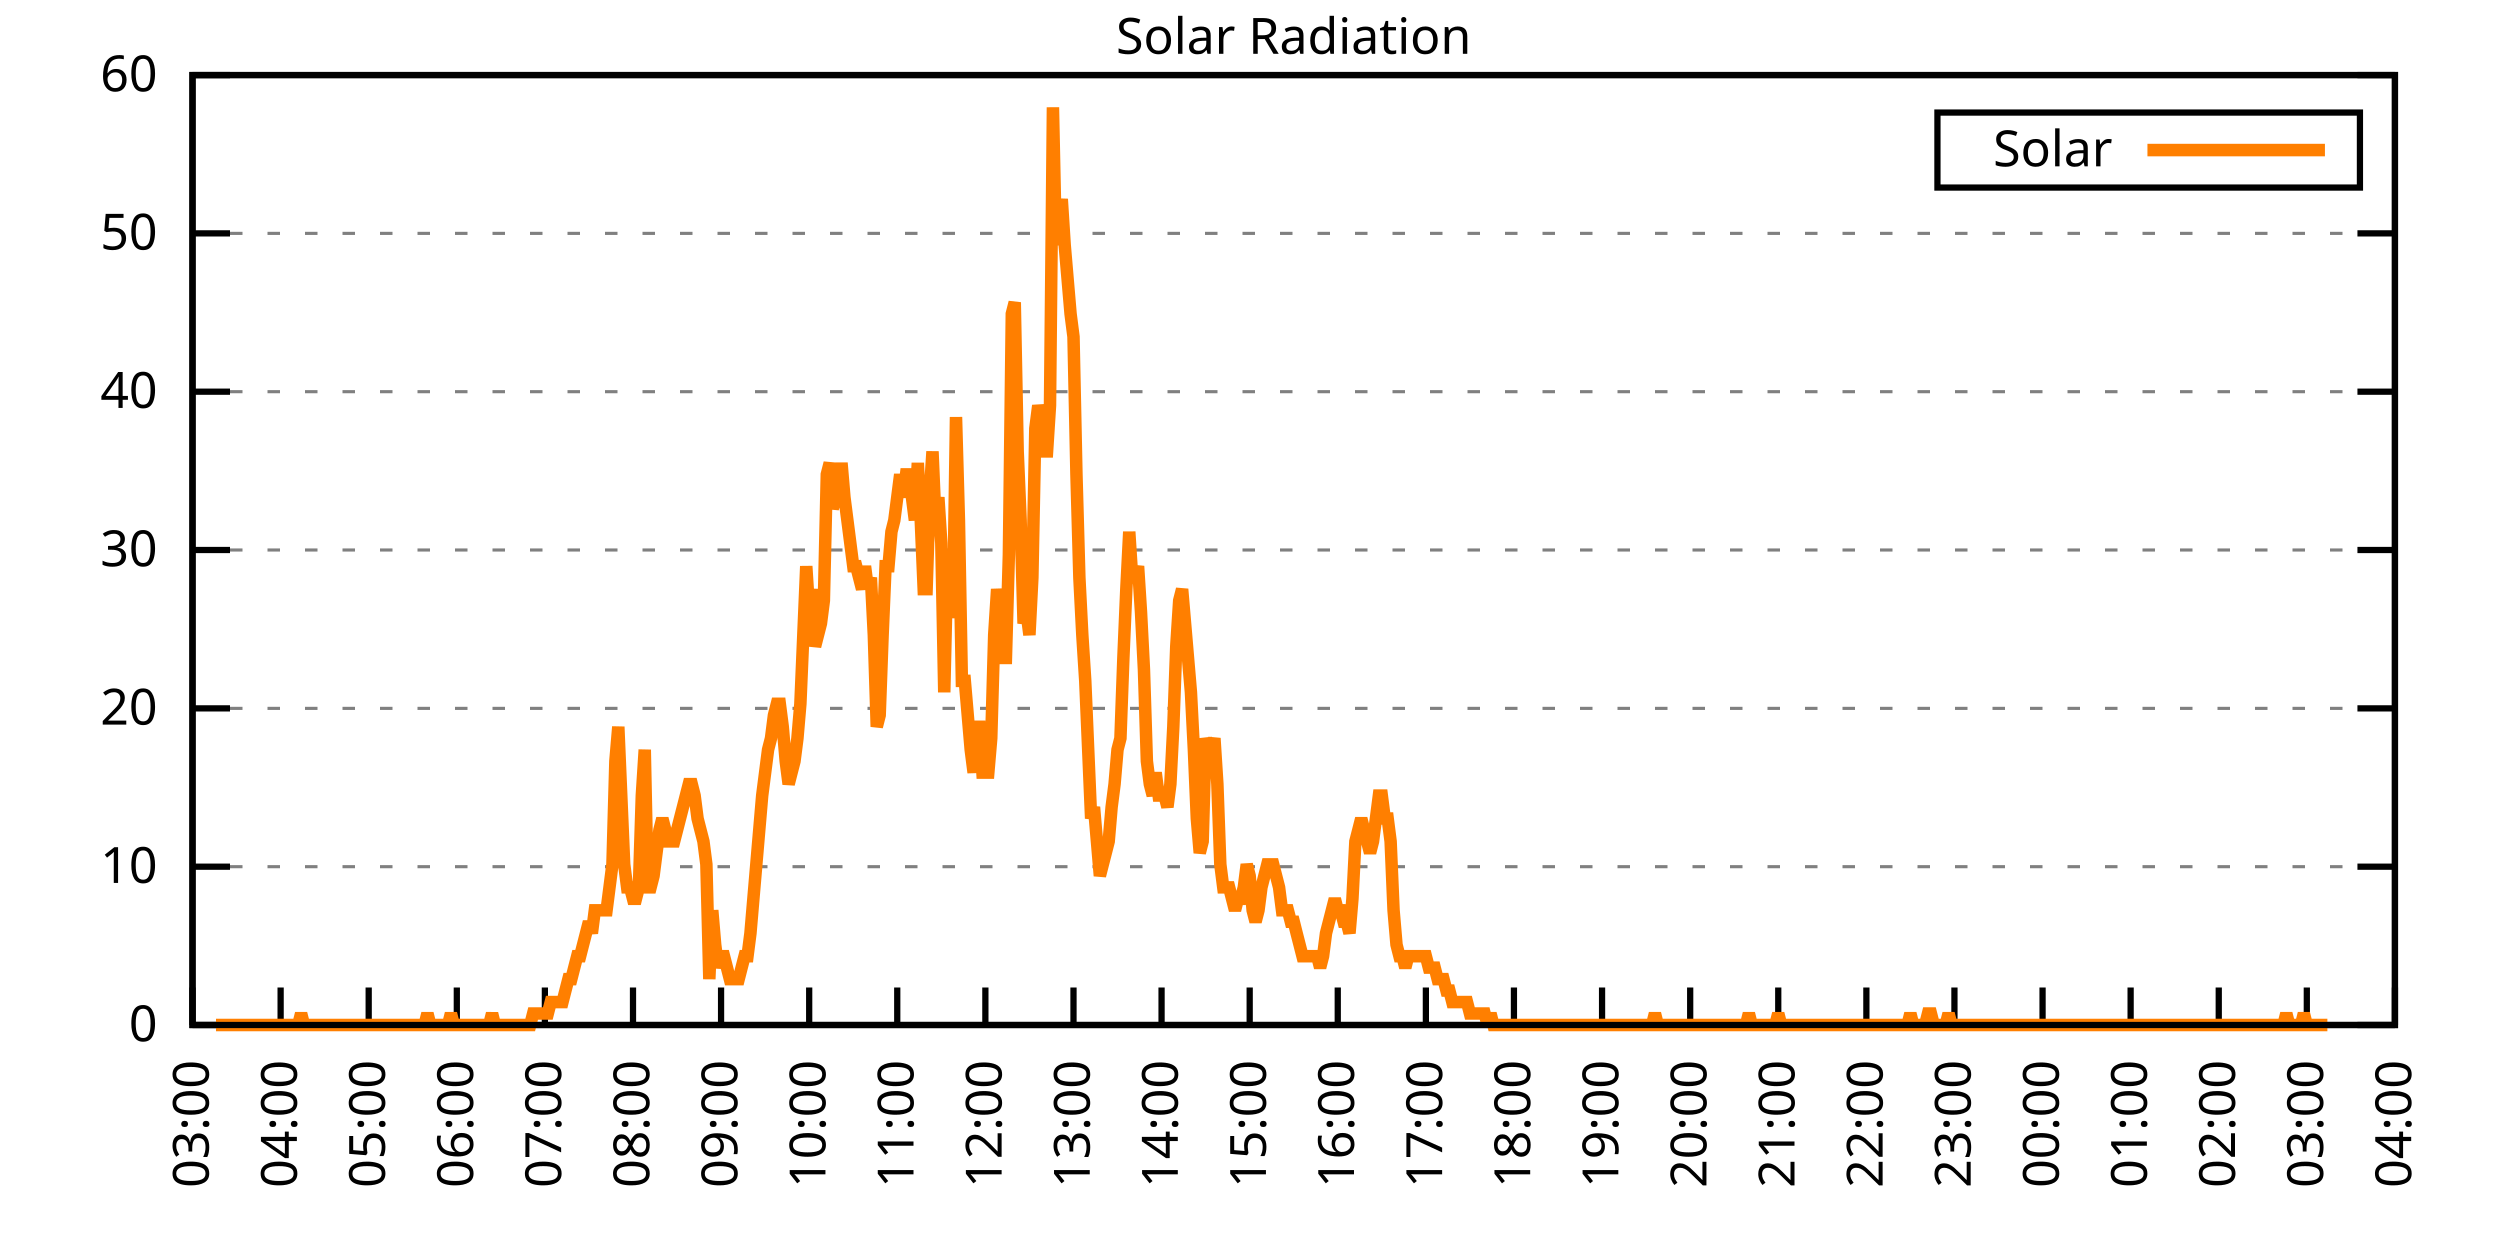
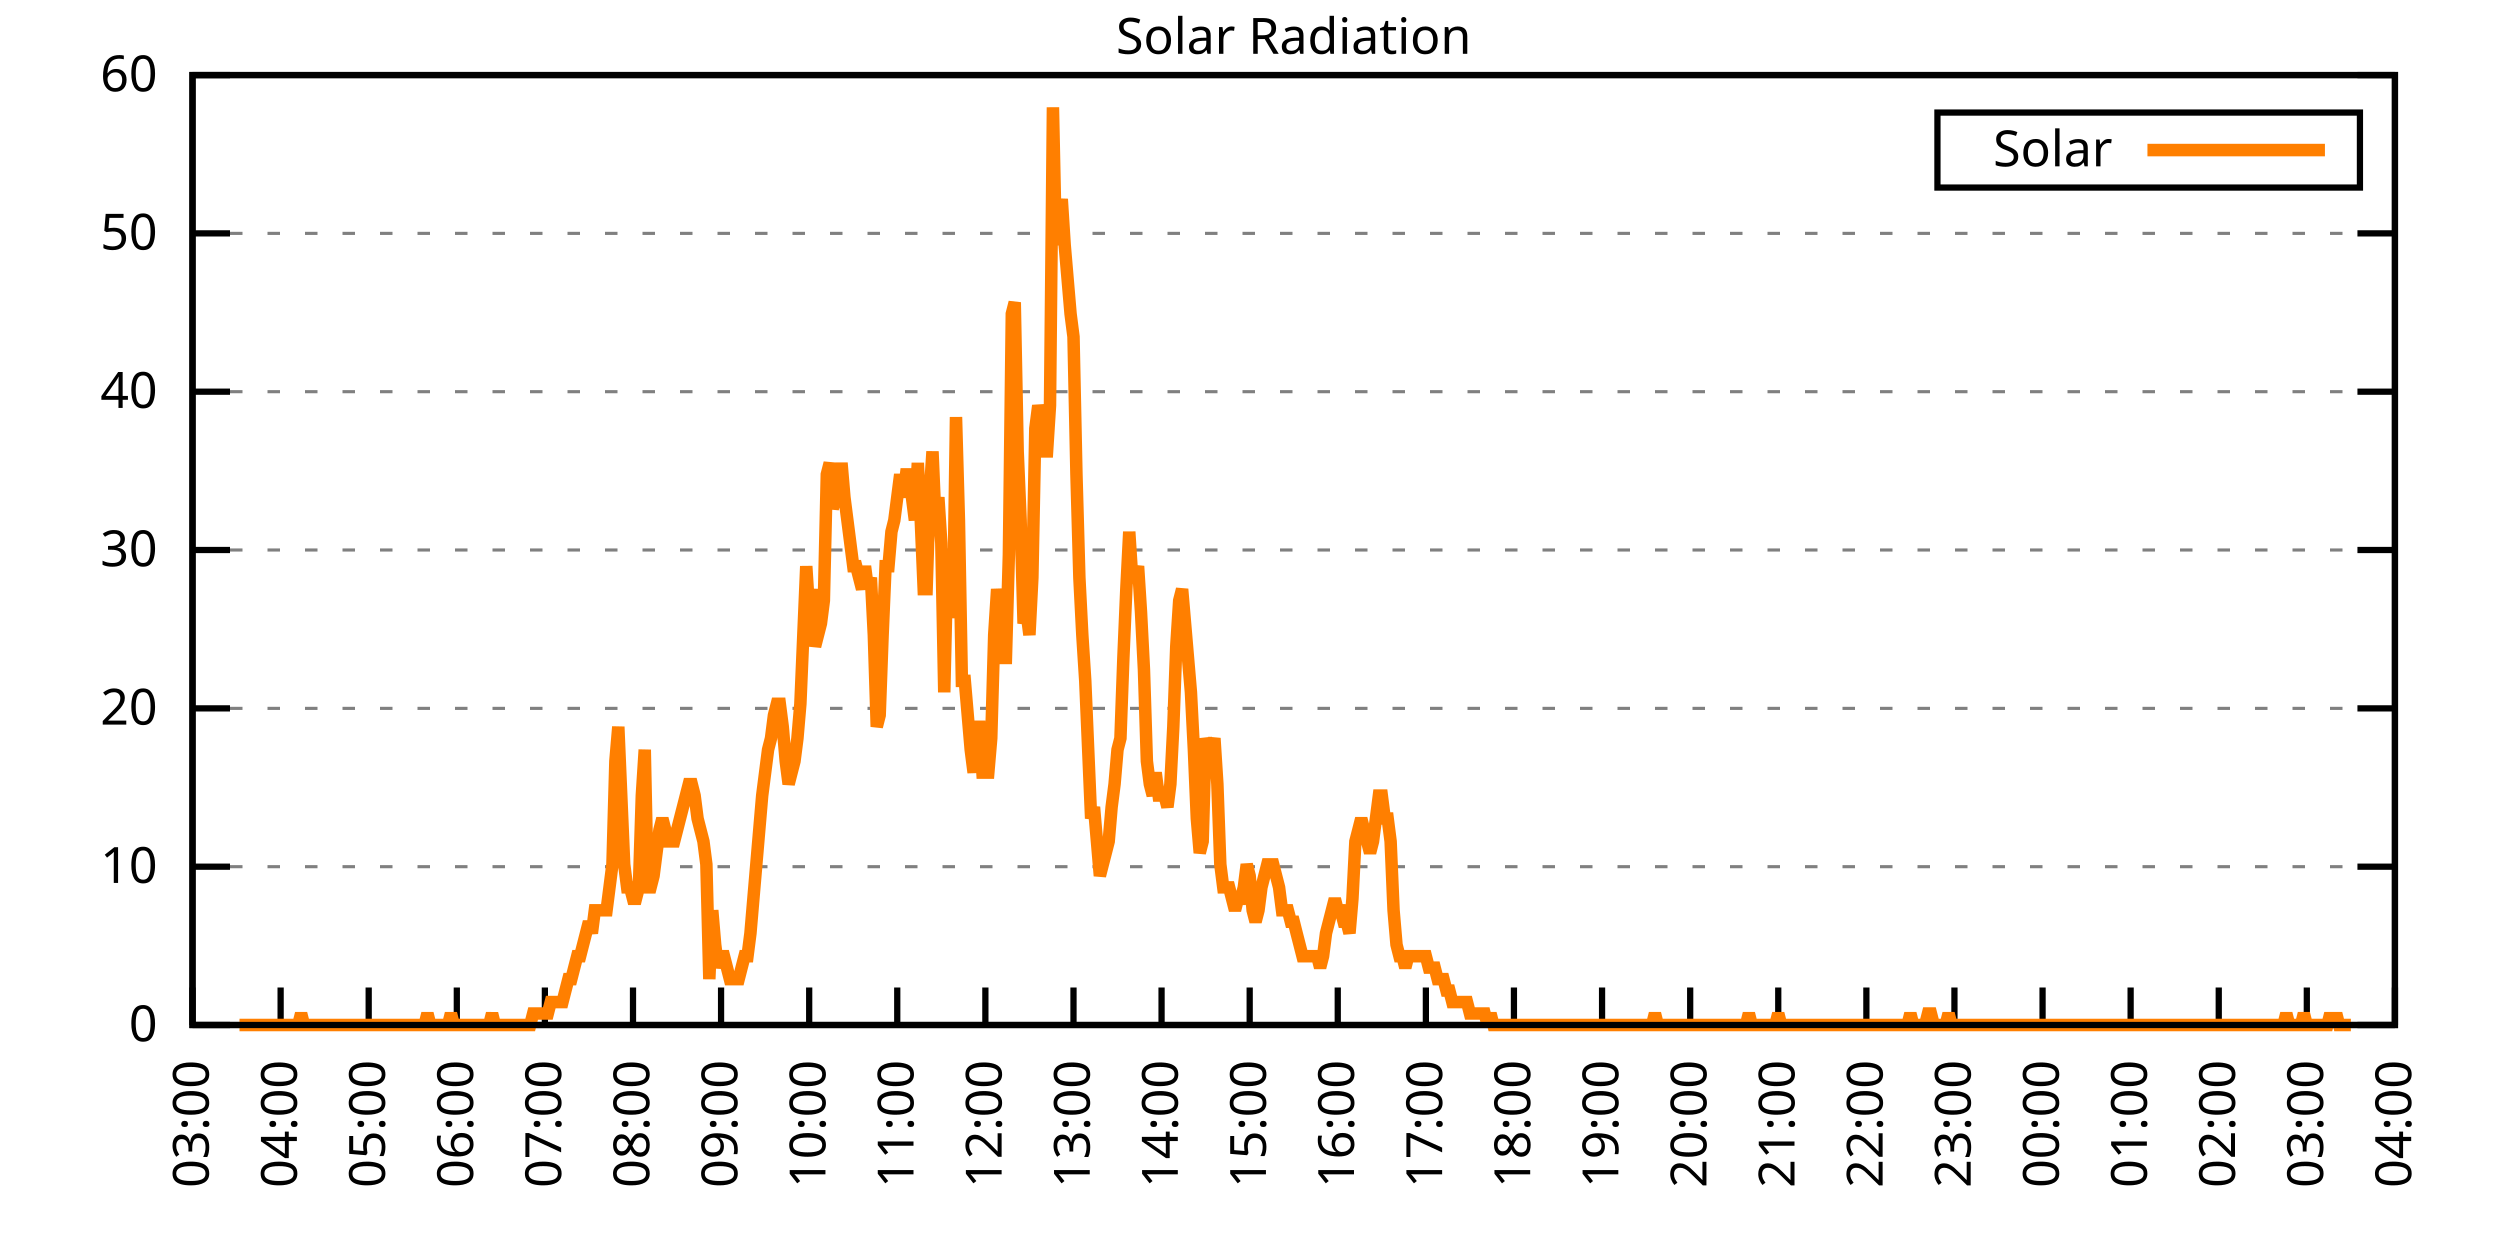
<svg xmlns="http://www.w3.org/2000/svg" xmlns:xlink="http://www.w3.org/1999/xlink" width="400" height="200" viewBox="0 0 400 200">
  <g id="gnuplot_canvas">
    <rect x="0" y="0" width="400" height="200" fill="none" />
    <defs>
      <circle id="gpDot" r="0.5" stroke-width="0.5" stroke="currentColor" />
      <path id="gpPt0" stroke-width="0.333" stroke="currentColor" d="M-1,0 h2 M0,-1 v2" />
      <path id="gpPt1" stroke-width="0.333" stroke="currentColor" d="M-1,-1 L1,1 M1,-1 L-1,1" />
      <path id="gpPt2" stroke-width="0.333" stroke="currentColor" d="M-1,0 L1,0 M0,-1 L0,1 M-1,-1 L1,1 M-1,1 L1,-1" />
      <rect id="gpPt3" stroke-width="0.333" stroke="currentColor" x="-1" y="-1" width="2" height="2" />
      <rect id="gpPt4" stroke-width="0.333" stroke="currentColor" fill="currentColor" x="-1" y="-1" width="2" height="2" />
      <circle id="gpPt5" stroke-width="0.333" stroke="currentColor" cx="0" cy="0" r="1" />
      <use xlink:href="#gpPt5" id="gpPt6" fill="currentColor" stroke="none" />
      <path id="gpPt7" stroke-width="0.333" stroke="currentColor" d="M0,-1.33 L-1.33,0.67 L1.33,0.67 z" />
      <use xlink:href="#gpPt7" id="gpPt8" fill="currentColor" stroke="none" />
      <use xlink:href="#gpPt7" id="gpPt9" stroke="currentColor" transform="rotate(180)" />
      <use xlink:href="#gpPt9" id="gpPt10" fill="currentColor" stroke="none" />
      <use xlink:href="#gpPt3" id="gpPt11" stroke="currentColor" transform="rotate(45)" />
      <use xlink:href="#gpPt11" id="gpPt12" fill="currentColor" stroke="none" />
      <path id="gpPt13" stroke-width="0.333" stroke="currentColor" d="M0,1.330 L1.265,0.411 L0.782,-1.067 L-0.782,-1.076 L-1.265,0.411 z" />
      <use xlink:href="#gpPt13" id="gpPt14" fill="currentColor" stroke="none" />
      <filter id="textbox" filterUnits="objectBoundingBox" x="0" y="0" height="1" width="1">
        <feFlood flood-color="white" flood-opacity="1" result="bgnd" />
        <feComposite in="SourceGraphic" in2="bgnd" operator="atop" />
      </filter>
      <filter id="greybox" filterUnits="objectBoundingBox" x="0" y="0" height="1" width="1">
        <feFlood flood-color="lightgrey" flood-opacity="1" result="grey" />
        <feComposite in="SourceGraphic" in2="grey" operator="atop" />
      </filter>
    </defs>
    <g fill="none" color="white" stroke="currentColor" stroke-width="1.00" stroke-linecap="butt" stroke-linejoin="miter">
</g>
    <g fill="none" color="black" stroke="currentColor" stroke-width="1.00" stroke-linecap="butt" stroke-linejoin="miter">
      <g stroke="none" shape-rendering="crispEdges">
        <polygon fill="rgb(255, 255, 255)" points="30.80,164.00 383.18,164.00 383.18,12.02 30.80,12.02 " />
      </g>
    </g>
    <g fill="none" color="black" stroke="currentColor" stroke-width="1.00" stroke-linecap="butt" stroke-linejoin="miter">
</g>
    <g fill="none" color="black" stroke="black" stroke-width="0.50" stroke-linecap="butt" stroke-linejoin="miter">
</g>
    <g fill="none" color="gray" stroke="currentColor" stroke-width="0.50" stroke-linecap="butt" stroke-linejoin="miter">
      <path stroke="gray" stroke-dasharray="2,4" class="gridline" d="M30.80,164.00 L383.19,164.00  " />
    </g>
    <g fill="none" color="gray" stroke="gray" stroke-width="1.00" stroke-linecap="butt" stroke-linejoin="miter">
</g>
    <g fill="none" color="black" stroke="currentColor" stroke-width="1.00" stroke-linecap="butt" stroke-linejoin="miter">
      <path stroke="black" d="M30.80,164.00 L36.80,164.00 M383.19,164.00 L377.19,164.00  " />
      <g transform="translate(25.20,166.60)" stroke="none" fill="black" font-family="Sans" font-size="8.00" text-anchor="end">
        <text>
          <tspan font-family="Sans"> 0</tspan>
        </text>
      </g>
    </g>
    <g fill="none" color="black" stroke="currentColor" stroke-width="1.00" stroke-linecap="butt" stroke-linejoin="miter">
</g>
    <g fill="none" color="black" stroke="black" stroke-width="0.50" stroke-linecap="butt" stroke-linejoin="miter">
</g>
    <g fill="none" color="gray" stroke="currentColor" stroke-width="0.50" stroke-linecap="butt" stroke-linejoin="miter">
      <path stroke="gray" stroke-dasharray="2,4" class="gridline" d="M30.80,138.67 L383.19,138.67  " />
    </g>
    <g fill="none" color="gray" stroke="gray" stroke-width="1.00" stroke-linecap="butt" stroke-linejoin="miter">
</g>
    <g fill="none" color="black" stroke="currentColor" stroke-width="1.00" stroke-linecap="butt" stroke-linejoin="miter">
      <path stroke="black" d="M30.80,138.67 L36.80,138.67 M383.19,138.67 L377.19,138.67  " />
      <g transform="translate(25.20,141.27)" stroke="none" fill="black" font-family="Sans" font-size="8.00" text-anchor="end">
        <text>
          <tspan font-family="Sans"> 10</tspan>
        </text>
      </g>
    </g>
    <g fill="none" color="black" stroke="currentColor" stroke-width="1.00" stroke-linecap="butt" stroke-linejoin="miter">
</g>
    <g fill="none" color="black" stroke="black" stroke-width="0.50" stroke-linecap="butt" stroke-linejoin="miter">
</g>
    <g fill="none" color="gray" stroke="currentColor" stroke-width="0.50" stroke-linecap="butt" stroke-linejoin="miter">
      <path stroke="gray" stroke-dasharray="2,4" class="gridline" d="M30.80,113.34 L383.19,113.34  " />
    </g>
    <g fill="none" color="gray" stroke="gray" stroke-width="1.00" stroke-linecap="butt" stroke-linejoin="miter">
</g>
    <g fill="none" color="black" stroke="currentColor" stroke-width="1.00" stroke-linecap="butt" stroke-linejoin="miter">
      <path stroke="black" d="M30.80,113.34 L36.80,113.34 M383.19,113.34 L377.19,113.34  " />
      <g transform="translate(25.20,115.94)" stroke="none" fill="black" font-family="Sans" font-size="8.00" text-anchor="end">
        <text>
          <tspan font-family="Sans"> 20</tspan>
        </text>
      </g>
    </g>
    <g fill="none" color="black" stroke="currentColor" stroke-width="1.00" stroke-linecap="butt" stroke-linejoin="miter">
</g>
    <g fill="none" color="black" stroke="black" stroke-width="0.50" stroke-linecap="butt" stroke-linejoin="miter">
</g>
    <g fill="none" color="gray" stroke="currentColor" stroke-width="0.50" stroke-linecap="butt" stroke-linejoin="miter">
      <path stroke="gray" stroke-dasharray="2,4" class="gridline" d="M30.80,88.00 L383.19,88.00  " />
    </g>
    <g fill="none" color="gray" stroke="gray" stroke-width="1.00" stroke-linecap="butt" stroke-linejoin="miter">
</g>
    <g fill="none" color="black" stroke="currentColor" stroke-width="1.00" stroke-linecap="butt" stroke-linejoin="miter">
      <path stroke="black" d="M30.80,88.00 L36.80,88.00 M383.19,88.00 L377.19,88.00  " />
      <g transform="translate(25.20,90.60)" stroke="none" fill="black" font-family="Sans" font-size="8.00" text-anchor="end">
        <text>
          <tspan font-family="Sans"> 30</tspan>
        </text>
      </g>
    </g>
    <g fill="none" color="black" stroke="currentColor" stroke-width="1.00" stroke-linecap="butt" stroke-linejoin="miter">
</g>
    <g fill="none" color="black" stroke="black" stroke-width="0.50" stroke-linecap="butt" stroke-linejoin="miter">
</g>
    <g fill="none" color="gray" stroke="currentColor" stroke-width="0.50" stroke-linecap="butt" stroke-linejoin="miter">
      <path stroke="gray" stroke-dasharray="2,4" class="gridline" d="M30.80,62.67 L383.19,62.67  " />
    </g>
    <g fill="none" color="gray" stroke="gray" stroke-width="1.00" stroke-linecap="butt" stroke-linejoin="miter">
</g>
    <g fill="none" color="black" stroke="currentColor" stroke-width="1.00" stroke-linecap="butt" stroke-linejoin="miter">
      <path stroke="black" d="M30.80,62.67 L36.80,62.67 M383.19,62.67 L377.19,62.67  " />
      <g transform="translate(25.20,65.27)" stroke="none" fill="black" font-family="Sans" font-size="8.00" text-anchor="end">
        <text>
          <tspan font-family="Sans"> 40</tspan>
        </text>
      </g>
    </g>
    <g fill="none" color="black" stroke="currentColor" stroke-width="1.00" stroke-linecap="butt" stroke-linejoin="miter">
</g>
    <g fill="none" color="black" stroke="black" stroke-width="0.50" stroke-linecap="butt" stroke-linejoin="miter">
</g>
    <g fill="none" color="gray" stroke="currentColor" stroke-width="0.50" stroke-linecap="butt" stroke-linejoin="miter">
      <path stroke="gray" stroke-dasharray="2,4" class="gridline" d="M30.80,37.34 L383.19,37.34  " />
    </g>
    <g fill="none" color="gray" stroke="gray" stroke-width="1.00" stroke-linecap="butt" stroke-linejoin="miter">
</g>
    <g fill="none" color="black" stroke="currentColor" stroke-width="1.00" stroke-linecap="butt" stroke-linejoin="miter">
      <path stroke="black" d="M30.80,37.34 L36.80,37.34 M383.19,37.34 L377.19,37.34  " />
      <g transform="translate(25.20,39.94)" stroke="none" fill="black" font-family="Sans" font-size="8.00" text-anchor="end">
        <text>
          <tspan font-family="Sans"> 50</tspan>
        </text>
      </g>
    </g>
    <g fill="none" color="black" stroke="currentColor" stroke-width="1.00" stroke-linecap="butt" stroke-linejoin="miter">
</g>
    <g fill="none" color="black" stroke="black" stroke-width="0.50" stroke-linecap="butt" stroke-linejoin="miter">
</g>
    <g fill="none" color="gray" stroke="currentColor" stroke-width="0.50" stroke-linecap="butt" stroke-linejoin="miter">
      <path stroke="gray" stroke-dasharray="2,4" class="gridline" d="M30.80,12.01 L383.19,12.01  " />
    </g>
    <g fill="none" color="gray" stroke="gray" stroke-width="1.00" stroke-linecap="butt" stroke-linejoin="miter">
</g>
    <g fill="none" color="black" stroke="currentColor" stroke-width="1.00" stroke-linecap="butt" stroke-linejoin="miter">
      <path stroke="black" d="M30.80,12.01 L36.80,12.01 M383.19,12.01 L377.19,12.01  " />
      <g transform="translate(25.20,14.61)" stroke="none" fill="black" font-family="Sans" font-size="8.00" text-anchor="end">
        <text>
          <tspan font-family="Sans"> 60</tspan>
        </text>
      </g>
    </g>
    <g fill="none" color="black" stroke="currentColor" stroke-width="1.00" stroke-linecap="butt" stroke-linejoin="miter">
      <path stroke="black" d="M30.80,164.00 L30.80,158.00  " />
      <g transform="translate(33.40,169.60) rotate(270.00)" stroke="none" fill="black" font-family="Sans" font-size="8.00" text-anchor="end">
        <text>
          <tspan font-family="Sans">03:00</tspan>
        </text>
      </g>
    </g>
    <g fill="none" color="black" stroke="currentColor" stroke-width="1.00" stroke-linecap="butt" stroke-linejoin="miter">
      <path stroke="black" d="M44.90,164.00 L44.90,158.00  " />
      <g transform="translate(47.50,169.60) rotate(270.00)" stroke="none" fill="black" font-family="Sans" font-size="8.00" text-anchor="end">
        <text>
          <tspan font-family="Sans">04:00</tspan>
        </text>
      </g>
    </g>
    <g fill="none" color="black" stroke="currentColor" stroke-width="1.00" stroke-linecap="butt" stroke-linejoin="miter">
      <path stroke="black" d="M58.99,164.00 L58.99,158.00  " />
      <g transform="translate(61.59,169.60) rotate(270.00)" stroke="none" fill="black" font-family="Sans" font-size="8.00" text-anchor="end">
        <text>
          <tspan font-family="Sans">05:00</tspan>
        </text>
      </g>
    </g>
    <g fill="none" color="black" stroke="currentColor" stroke-width="1.00" stroke-linecap="butt" stroke-linejoin="miter">
      <path stroke="black" d="M73.09,164.00 L73.09,158.00  " />
      <g transform="translate(75.69,169.60) rotate(270.00)" stroke="none" fill="black" font-family="Sans" font-size="8.00" text-anchor="end">
        <text>
          <tspan font-family="Sans">06:00</tspan>
        </text>
      </g>
    </g>
    <g fill="none" color="black" stroke="currentColor" stroke-width="1.00" stroke-linecap="butt" stroke-linejoin="miter">
      <path stroke="black" d="M87.18,164.00 L87.18,158.00  " />
      <g transform="translate(89.78,169.60) rotate(270.00)" stroke="none" fill="black" font-family="Sans" font-size="8.00" text-anchor="end">
        <text>
          <tspan font-family="Sans">07:00</tspan>
        </text>
      </g>
    </g>
    <g fill="none" color="black" stroke="currentColor" stroke-width="1.00" stroke-linecap="butt" stroke-linejoin="miter">
      <path stroke="black" d="M101.28,164.00 L101.28,158.00  " />
      <g transform="translate(103.88,169.60) rotate(270.00)" stroke="none" fill="black" font-family="Sans" font-size="8.00" text-anchor="end">
        <text>
          <tspan font-family="Sans">08:00</tspan>
        </text>
      </g>
    </g>
    <g fill="none" color="black" stroke="currentColor" stroke-width="1.00" stroke-linecap="butt" stroke-linejoin="miter">
      <path stroke="black" d="M115.37,164.00 L115.37,158.00  " />
      <g transform="translate(117.97,169.60) rotate(270.00)" stroke="none" fill="black" font-family="Sans" font-size="8.00" text-anchor="end">
        <text>
          <tspan font-family="Sans">09:00</tspan>
        </text>
      </g>
    </g>
    <g fill="none" color="black" stroke="currentColor" stroke-width="1.00" stroke-linecap="butt" stroke-linejoin="miter">
      <path stroke="black" d="M129.47,164.00 L129.47,158.00  " />
      <g transform="translate(132.07,169.60) rotate(270.00)" stroke="none" fill="black" font-family="Sans" font-size="8.00" text-anchor="end">
        <text>
          <tspan font-family="Sans">10:00</tspan>
        </text>
      </g>
    </g>
    <g fill="none" color="black" stroke="currentColor" stroke-width="1.00" stroke-linecap="butt" stroke-linejoin="miter">
      <path stroke="black" d="M143.56,164.00 L143.56,158.00  " />
      <g transform="translate(146.16,169.60) rotate(270.00)" stroke="none" fill="black" font-family="Sans" font-size="8.00" text-anchor="end">
        <text>
          <tspan font-family="Sans">11:00</tspan>
        </text>
      </g>
    </g>
    <g fill="none" color="black" stroke="currentColor" stroke-width="1.00" stroke-linecap="butt" stroke-linejoin="miter">
      <path stroke="black" d="M157.66,164.00 L157.66,158.00  " />
      <g transform="translate(160.26,169.60) rotate(270.00)" stroke="none" fill="black" font-family="Sans" font-size="8.00" text-anchor="end">
        <text>
          <tspan font-family="Sans">12:00</tspan>
        </text>
      </g>
    </g>
    <g fill="none" color="black" stroke="currentColor" stroke-width="1.00" stroke-linecap="butt" stroke-linejoin="miter">
      <path stroke="black" d="M171.76,164.00 L171.76,158.00  " />
      <g transform="translate(174.36,169.60) rotate(270.00)" stroke="none" fill="black" font-family="Sans" font-size="8.00" text-anchor="end">
        <text>
          <tspan font-family="Sans">13:00</tspan>
        </text>
      </g>
    </g>
    <g fill="none" color="black" stroke="currentColor" stroke-width="1.00" stroke-linecap="butt" stroke-linejoin="miter">
      <path stroke="black" d="M185.85,164.00 L185.85,158.00  " />
      <g transform="translate(188.45,169.60) rotate(270.00)" stroke="none" fill="black" font-family="Sans" font-size="8.00" text-anchor="end">
        <text>
          <tspan font-family="Sans">14:00</tspan>
        </text>
      </g>
    </g>
    <g fill="none" color="black" stroke="currentColor" stroke-width="1.00" stroke-linecap="butt" stroke-linejoin="miter">
      <path stroke="black" d="M199.95,164.00 L199.95,158.00  " />
      <g transform="translate(202.55,169.60) rotate(270.00)" stroke="none" fill="black" font-family="Sans" font-size="8.00" text-anchor="end">
        <text>
          <tspan font-family="Sans">15:00</tspan>
        </text>
      </g>
    </g>
    <g fill="none" color="black" stroke="currentColor" stroke-width="1.00" stroke-linecap="butt" stroke-linejoin="miter">
      <path stroke="black" d="M214.04,164.00 L214.04,158.00  " />
      <g transform="translate(216.64,169.60) rotate(270.00)" stroke="none" fill="black" font-family="Sans" font-size="8.00" text-anchor="end">
        <text>
          <tspan font-family="Sans">16:00</tspan>
        </text>
      </g>
    </g>
    <g fill="none" color="black" stroke="currentColor" stroke-width="1.00" stroke-linecap="butt" stroke-linejoin="miter">
      <path stroke="black" d="M228.14,164.00 L228.14,158.00  " />
      <g transform="translate(230.74,169.60) rotate(270.00)" stroke="none" fill="black" font-family="Sans" font-size="8.00" text-anchor="end">
        <text>
          <tspan font-family="Sans">17:00</tspan>
        </text>
      </g>
    </g>
    <g fill="none" color="black" stroke="currentColor" stroke-width="1.00" stroke-linecap="butt" stroke-linejoin="miter">
      <path stroke="black" d="M242.23,164.00 L242.23,158.00  " />
      <g transform="translate(244.83,169.60) rotate(270.00)" stroke="none" fill="black" font-family="Sans" font-size="8.00" text-anchor="end">
        <text>
          <tspan font-family="Sans">18:00</tspan>
        </text>
      </g>
    </g>
    <g fill="none" color="black" stroke="currentColor" stroke-width="1.00" stroke-linecap="butt" stroke-linejoin="miter">
      <path stroke="black" d="M256.33,164.00 L256.33,158.00  " />
      <g transform="translate(258.93,169.60) rotate(270.00)" stroke="none" fill="black" font-family="Sans" font-size="8.00" text-anchor="end">
        <text>
          <tspan font-family="Sans">19:00</tspan>
        </text>
      </g>
    </g>
    <g fill="none" color="black" stroke="currentColor" stroke-width="1.00" stroke-linecap="butt" stroke-linejoin="miter">
      <path stroke="black" d="M270.43,164.00 L270.43,158.00  " />
      <g transform="translate(273.03,169.60) rotate(270.00)" stroke="none" fill="black" font-family="Sans" font-size="8.00" text-anchor="end">
        <text>
          <tspan font-family="Sans">20:00</tspan>
        </text>
      </g>
    </g>
    <g fill="none" color="black" stroke="currentColor" stroke-width="1.00" stroke-linecap="butt" stroke-linejoin="miter">
      <path stroke="black" d="M284.52,164.00 L284.52,158.00  " />
      <g transform="translate(287.12,169.60) rotate(270.00)" stroke="none" fill="black" font-family="Sans" font-size="8.00" text-anchor="end">
        <text>
          <tspan font-family="Sans">21:00</tspan>
        </text>
      </g>
    </g>
    <g fill="none" color="black" stroke="currentColor" stroke-width="1.00" stroke-linecap="butt" stroke-linejoin="miter">
      <path stroke="black" d="M298.62,164.00 L298.62,158.00  " />
      <g transform="translate(301.22,169.60) rotate(270.00)" stroke="none" fill="black" font-family="Sans" font-size="8.00" text-anchor="end">
        <text>
          <tspan font-family="Sans">22:00</tspan>
        </text>
      </g>
    </g>
    <g fill="none" color="black" stroke="currentColor" stroke-width="1.00" stroke-linecap="butt" stroke-linejoin="miter">
      <path stroke="black" d="M312.71,164.00 L312.71,158.00  " />
      <g transform="translate(315.31,169.60) rotate(270.00)" stroke="none" fill="black" font-family="Sans" font-size="8.00" text-anchor="end">
        <text>
          <tspan font-family="Sans">23:00</tspan>
        </text>
      </g>
    </g>
    <g fill="none" color="black" stroke="currentColor" stroke-width="1.00" stroke-linecap="butt" stroke-linejoin="miter">
      <path stroke="black" d="M326.81,164.00 L326.81,158.00  " />
      <g transform="translate(329.41,169.60) rotate(270.00)" stroke="none" fill="black" font-family="Sans" font-size="8.00" text-anchor="end">
        <text>
          <tspan font-family="Sans">00:00</tspan>
        </text>
      </g>
    </g>
    <g fill="none" color="black" stroke="currentColor" stroke-width="1.00" stroke-linecap="butt" stroke-linejoin="miter">
      <path stroke="black" d="M340.90,164.00 L340.90,158.00  " />
      <g transform="translate(343.50,169.60) rotate(270.00)" stroke="none" fill="black" font-family="Sans" font-size="8.00" text-anchor="end">
        <text>
          <tspan font-family="Sans">01:00</tspan>
        </text>
      </g>
    </g>
    <g fill="none" color="black" stroke="currentColor" stroke-width="1.00" stroke-linecap="butt" stroke-linejoin="miter">
      <path stroke="black" d="M355.00,164.00 L355.00,158.00  " />
      <g transform="translate(357.60,169.60) rotate(270.00)" stroke="none" fill="black" font-family="Sans" font-size="8.00" text-anchor="end">
        <text>
          <tspan font-family="Sans">02:00</tspan>
        </text>
      </g>
    </g>
    <g fill="none" color="black" stroke="currentColor" stroke-width="1.00" stroke-linecap="butt" stroke-linejoin="miter">
      <path stroke="black" d="M369.09,164.00 L369.09,158.00  " />
      <g transform="translate(371.69,169.60) rotate(270.00)" stroke="none" fill="black" font-family="Sans" font-size="8.00" text-anchor="end">
        <text>
          <tspan font-family="Sans">03:00</tspan>
        </text>
      </g>
    </g>
    <g fill="none" color="black" stroke="currentColor" stroke-width="1.00" stroke-linecap="butt" stroke-linejoin="miter">
      <path stroke="black" d="M383.19,164.00 L383.19,158.00  " />
      <g transform="translate(385.79,169.60) rotate(270.00)" stroke="none" fill="black" font-family="Sans" font-size="8.00" text-anchor="end">
        <text>
          <tspan font-family="Sans">04:00</tspan>
        </text>
      </g>
    </g>
    <g fill="none" color="black" stroke="currentColor" stroke-width="1.00" stroke-linecap="butt" stroke-linejoin="miter">
</g>
    <g fill="none" color="black" stroke="currentColor" stroke-width="1.00" stroke-linecap="butt" stroke-linejoin="miter">
      <path stroke="black" d="M30.80,12.01 L30.80,164.00 L383.19,164.00 L383.19,12.01 L30.80,12.01 Z  " />
    </g>
    <g fill="none" color="black" stroke="currentColor" stroke-width="1.00" stroke-linecap="butt" stroke-linejoin="miter">
</g>
    <g fill="none" color="black" stroke="currentColor" stroke-width="1.00" stroke-linecap="butt" stroke-linejoin="miter">
      <path stroke="black" d="M309.99,30.01 L309.99,18.01 L377.59,18.01 L377.59,30.01 L309.99,30.01 Z  " />
    </g>
    <g id="Solar_Radiation_plot_1">
      <g fill="none" color="white" stroke="black" stroke-width="2.00" stroke-linecap="butt" stroke-linejoin="miter">
</g>
      <g fill="none" color="black" stroke="currentColor" stroke-width="2.00" stroke-linecap="butt" stroke-linejoin="miter">
        <g transform="translate(337.99,26.61)" stroke="none" fill="black" font-family="Sans" font-size="8.00" text-anchor="end">
          <text>
            <tspan font-family="Sans">Solar</tspan>
          </text>
        </g>
      </g>
      <g fill="none" color="black" stroke="currentColor" stroke-width="2.00" stroke-linecap="butt" stroke-linejoin="miter">
-         <path stroke="rgb(255, 127,   0)" d="M343.59,24.01 L371.99,24.01 M34.56,164.00 L35.03,164.00 L35.50,164.00 L35.97,164.00 L36.44,164.00 L36.91,164.00   L37.38,164.00 L37.85,164.00 L38.32,164.00 L38.79,164.00 L39.26,164.00 L39.73,164.00 L40.20,164.00 L40.67,164.00   L41.14,164.00 L41.61,164.00 L42.08,164.00 L42.55,164.00 L43.02,164.00 L43.49,164.00 L43.96,164.00 L44.43,164.00   L44.90,164.00 L45.37,164.00 L45.84,164.00 L46.31,164.00 L46.78,164.00 L47.24,164.00 L47.71,164.00 L48.18,162.16   L48.65,164.00 L49.12,164.00 L49.59,164.00 L50.06,164.00 L50.53,164.00 L51.00,164.00 L51.47,164.00 L51.94,164.00   L52.41,164.00 L52.88,164.00 L53.35,164.00 L53.82,164.00 L54.29,164.00 L54.76,164.00 L55.23,164.00 L55.70,164.00   L56.17,164.00 L56.64,164.00 L57.11,164.00 L57.58,164.00 L58.05,164.00 L58.52,164.00 L58.99,164.00 L59.46,164.00   L59.93,164.00 L60.40,164.00 L60.87,164.00 L61.34,164.00 L61.81,164.00 L62.28,164.00 L62.75,164.00 L63.22,164.00   L63.69,164.00 L64.16,164.00 L64.63,164.00 L65.10,164.00 L65.57,164.00 L66.04,164.00 L66.51,164.00 L66.98,164.00   L67.45,164.00 L67.92,164.00 L68.39,162.16 L68.86,164.00 L69.33,164.00 L69.80,164.00 L70.27,164.00 L70.74,164.00   L71.21,164.00 L71.68,164.00 L72.15,162.16 L72.62,164.00 L73.09,164.00 L73.56,164.00 L74.03,164.00 L74.50,164.00   L74.97,164.00 L75.44,164.00 L75.91,164.00 L76.38,164.00 L76.85,164.00 L77.32,164.00 L77.79,164.00 L78.26,164.00   L78.73,162.16 L79.19,164.00 L79.66,164.00 L80.13,164.00 L80.60,164.00 L81.07,164.00 L81.54,164.00 L82.01,164.00   L82.48,164.00 L82.95,164.00 L83.42,164.00 L83.89,164.00 L84.36,164.00 L84.83,164.00 L85.30,162.16 L85.77,162.16   L86.24,162.16 L86.71,162.16 L87.18,162.16 L87.65,162.16 L88.12,160.33 L88.59,160.33 L89.06,160.33 L89.53,160.33   L90.00,160.33 L90.47,158.49 L90.94,156.66 L91.41,156.66 L91.88,154.82 L92.35,152.99 L92.82,152.99 L93.29,151.15   L93.76,149.32 L94.23,147.48 L94.70,149.32 L95.17,145.65 L95.64,145.65 L96.11,145.65 L96.58,145.65 L97.05,145.65   L97.52,141.98 L97.99,138.30 L98.46,121.79 L98.93,116.28 L99.40,127.29 L99.87,138.30 L100.34,141.98 L100.81,141.98   L101.28,143.81 L101.75,143.81 L102.22,141.98 L102.69,127.29 L103.16,119.95 L103.63,141.98 L104.10,141.98 L104.57,140.14   L105.04,136.47 L105.51,132.80 L105.98,130.96 L106.45,132.80 L106.92,134.63 L107.39,134.63 L107.86,134.63 L108.33,132.80   L108.80,130.96 L109.27,129.13 L109.74,127.29 L110.21,125.46 L110.68,125.46 L111.14,127.29 L111.61,130.96 L112.08,132.80   L112.55,134.63 L113.02,138.30 L113.49,156.66 L113.96,145.65 L114.43,151.15 L114.90,154.82 L115.37,152.99 L115.84,152.99   L116.31,154.82 L116.78,156.66 L117.25,156.66 L117.72,156.66 L118.19,156.66 L118.66,154.82 L119.13,152.99 L119.60,152.99   L120.07,149.32 L120.54,143.81 L121.01,138.30 L121.48,132.80 L121.95,127.29 L122.42,123.62 L122.89,119.95 L123.36,118.12   L123.83,114.44 L124.30,112.61 L124.77,112.61 L125.24,116.28 L125.71,121.79 L126.18,125.46 L126.65,123.62 L127.12,121.79   L127.59,118.12 L128.06,112.61 L128.53,101.60 L129.00,90.59 L129.47,97.93 L129.94,94.26 L130.41,103.43 L130.88,101.60   L131.35,99.76 L131.82,96.09 L132.29,75.90 L132.76,74.07 L133.23,81.41 L133.70,79.57 L134.17,79.57 L134.64,74.07   L135.11,79.57 L135.58,83.24 L136.05,86.91 L136.52,90.59 L136.99,90.59 L137.46,92.42 L137.93,94.26 L138.40,90.59   L138.87,94.26 L139.34,92.42 L139.81,101.60 L140.28,116.28 L140.75,114.44 L141.22,101.60 L141.69,90.59 L142.16,90.59   L142.63,85.08 L143.09,83.24 L143.56,79.57 L144.03,75.90 L144.50,79.57 L144.97,75.90 L145.44,75.90 L145.91,79.57   L146.38,83.24 L146.85,74.07 L147.32,83.24 L147.79,94.26 L148.26,94.26 L148.73,79.57 L149.20,72.23 L149.67,83.24   L150.14,79.57 L150.61,86.91 L151.08,110.77 L151.55,90.59 L152.02,97.93 L152.49,97.93 L152.96,66.73 L153.43,83.24   L153.90,108.94 L154.37,108.94 L154.84,114.44 L155.31,119.95 L155.78,123.62 L156.25,116.28 L156.72,116.28 L157.19,123.62   L157.66,123.62 L158.13,123.62 L158.60,118.12 L159.07,101.60 L159.54,94.26 L160.01,97.93 L160.48,105.27 L160.95,105.27   L161.42,88.75 L161.89,50.21 L162.36,48.37 L162.83,72.23 L163.30,83.24 L163.77,99.76 L164.24,97.93 L164.71,101.60   L165.18,92.42 L165.65,68.56 L166.12,64.89 L166.59,66.73 L167.06,72.23 L167.53,72.23 L168.00,64.89 L168.47,17.17   L168.94,39.19 L169.41,35.52 L169.88,31.85 L170.35,39.19 L170.82,44.70 L171.29,50.21 L171.76,53.88 L172.23,75.90   L172.70,92.42 L173.17,101.60 L173.64,108.94 L174.11,119.95 L174.58,130.96 L175.04,129.13 L175.51,134.63 L175.98,140.14   L176.45,138.30 L176.92,136.47 L177.39,134.63 L177.86,129.13 L178.33,125.46 L178.80,119.95 L179.27,118.12 L179.74,105.27   L180.21,94.26 L180.68,85.08 L181.15,92.42 L181.62,92.42 L182.09,90.59 L182.56,97.93 L183.03,107.10 L183.50,121.79   L183.97,125.46 L184.44,127.29 L184.91,123.62 L185.38,127.29 L185.85,127.29 L186.32,127.29 L186.79,129.13 L187.26,125.46   L187.73,116.28 L188.20,103.43 L188.67,96.09 L189.14,94.26 L189.61,99.76 L190.08,105.27 L190.55,110.77 L191.02,119.95   L191.49,130.96 L191.96,136.47 L192.43,134.63 L192.90,118.12 L193.37,119.95 L193.84,119.95 L194.31,118.12 L194.78,125.46   L195.25,138.30 L195.72,141.98 L196.19,141.98 L196.66,141.98 L197.13,143.81 L197.60,145.65 L198.07,143.81 L198.54,143.81   L199.01,141.98 L199.48,138.30 L199.95,140.14 L200.42,145.65 L200.89,147.48 L201.36,145.65 L201.83,141.98 L202.30,140.14   L202.77,138.30 L203.24,138.30 L203.71,138.30 L204.18,140.14 L204.65,141.98 L205.12,145.65 L205.59,145.65 L206.06,145.65   L206.53,147.48 L207.00,147.48 L207.46,149.32 L207.93,151.15 L208.40,152.99 L208.87,152.99 L209.34,152.99 L209.81,152.99   L210.28,152.99 L210.75,152.99 L211.22,154.82 L211.69,152.99 L212.16,149.32 L212.63,147.48 L213.10,145.65 L213.57,143.81   L214.04,145.65 L214.51,145.65 L214.98,147.48 L215.45,147.48 L215.92,149.32 L216.39,143.81 L216.86,134.63 L217.33,132.80   L217.80,130.96 L218.27,132.80 L218.74,134.63 L219.21,136.47 L219.68,134.63 L220.15,130.96 L220.62,127.29 L221.09,127.29   L221.56,130.96 L222.03,130.96 L222.50,134.63 L222.97,145.65 L223.44,151.15 L223.91,152.99 L224.38,152.99 L224.85,154.82   L225.32,152.99 L225.79,152.99 L226.26,152.99 L226.73,152.99 L227.20,152.99 L227.67,152.99 L228.14,152.99 L228.61,154.82   L229.08,154.82 L229.55,154.82 L230.02,156.66 L230.49,156.66 L230.96,156.66 L231.43,158.49 L231.90,158.49 L232.37,160.33   L232.84,160.33 L233.31,160.33 L233.78,160.33 L234.25,160.33 L234.72,160.33 L235.19,162.16 L235.66,162.16 L236.13,162.16   L236.60,162.16 L237.07,162.16 L237.54,162.16 L238.01,164.00 L238.48,162.16 L238.95,164.00 L239.41,164.00 L239.88,164.00   L240.35,164.00 L240.82,164.00 L241.29,164.00 L241.76,164.00 L242.23,164.00 L242.70,164.00 L243.17,164.00 L243.64,164.00   L244.11,164.00 L244.58,164.00 L245.05,164.00 L245.52,164.00 L245.99,164.00 L246.46,164.00 L246.93,164.00 L247.40,164.00   L247.87,164.00 L248.34,164.00 L248.81,164.00 L249.28,164.00 L249.75,164.00 L250.22,164.00 L250.69,164.00 L251.16,164.00   L251.63,164.00 L252.10,164.00 L252.57,164.00 L253.04,164.00 L253.51,164.00 L253.98,164.00 L254.45,164.00 L254.92,164.00   L255.39,164.00 L255.86,164.00 L256.33,164.00 L256.80,164.00 L257.27,164.00 L257.74,164.00 L258.21,164.00 L258.68,164.00   L259.15,164.00 L259.62,164.00 L260.09,164.00 L260.56,164.00 L261.03,164.00 L261.50,164.00 L261.97,164.00 L262.44,164.00   L262.91,164.00 L263.38,164.00 L263.85,164.00 L264.32,164.00 L264.79,162.16 L265.26,164.00 L265.73,164.00 L266.20,164.00   L266.67,164.00 L267.14,164.00 L267.61,164.00 L268.08,164.00 L268.55,164.00 L269.02,164.00 L269.49,164.00 L269.96,164.00   L270.43,164.00 L270.90,164.00 L271.36,164.00 L271.83,164.00 L272.30,164.00 L272.77,164.00 L273.24,164.00 L273.71,164.00   L274.18,164.00 L274.65,164.00 L275.12,164.00 L275.59,164.00 L276.06,164.00 L276.53,164.00 L277.00,164.00 L277.47,164.00   L277.94,164.00 L278.41,164.00 L278.88,164.00 L279.35,164.00 L279.82,162.16 L280.29,164.00 L280.76,164.00 L281.23,164.00   L281.70,164.00 L282.17,164.00 L282.64,164.00 L283.11,164.00 L283.58,164.00 L284.05,164.00 L284.52,162.16 L284.99,164.00   L285.46,164.00 L285.93,164.00 L286.40,164.00 L286.87,164.00 L287.34,164.00 L287.81,164.00 L288.28,164.00 L288.75,164.00   L289.22,164.00 L289.69,164.00 L290.16,164.00 L290.63,164.00 L291.10,164.00 L291.57,164.00 L292.04,164.00 L292.51,164.00   L292.98,164.00 L293.45,164.00 L293.92,164.00 L294.39,164.00 L294.86,164.00 L295.33,164.00 L295.80,164.00 L296.27,164.00   L296.74,164.00 L297.21,164.00 L297.68,164.00 L298.15,164.00 L298.62,164.00 L299.09,164.00 L299.56,164.00 L300.03,164.00   L300.50,164.00 L300.97,164.00 L301.44,164.00 L301.91,164.00 L302.38,164.00 L302.85,164.00 L303.31,164.00 L303.78,164.00   L304.25,164.00 L304.72,164.00 L305.19,164.00 L305.66,162.16 L306.13,164.00 L306.60,164.00 L307.07,164.00 L307.54,164.00   L308.01,164.00 L308.48,162.16 L308.95,162.16 L309.42,164.00 L309.89,164.00 L310.36,164.00 L310.83,164.00 L311.30,164.00   L311.77,162.16 L312.24,164.00 L312.71,164.00 L313.18,164.00 L313.65,164.00 L314.12,164.00 L314.59,164.00 L315.06,164.00   L315.53,164.00 L316.00,164.00 L316.47,164.00 L316.94,164.00 L317.41,164.00 L317.88,164.00 L318.35,164.00 L318.82,164.00   L319.29,164.00 L319.76,164.00 L320.23,164.00 L320.70,164.00 L321.17,164.00 L321.64,164.00 L322.11,164.00 L322.58,164.00   L323.05,164.00 L323.52,164.00 L323.99,164.00 L324.46,164.00 L324.93,164.00 L325.40,164.00 L325.87,164.00 L326.34,164.00   L326.81,164.00 L327.28,164.00 L327.75,164.00 L328.22,164.00 L328.69,164.00 L329.16,164.00 L329.63,164.00 L330.10,164.00   L330.57,164.00 L331.04,164.00 L331.51,164.00 L331.98,164.00 L332.45,164.00 L332.92,164.00 L333.39,164.00 L333.86,164.00   L334.33,164.00 L334.80,164.00 L335.26,164.00 L335.73,164.00 L336.20,164.00 L336.67,164.00 L337.14,164.00 L337.61,164.00   L338.08,164.00 L338.55,164.00 L339.02,164.00 L339.49,164.00 L339.96,164.00 L340.43,164.00 L340.90,164.00 L341.37,164.00   L341.84,164.00 L342.31,164.00 L342.78,164.00 L343.25,164.00 L343.72,164.00 L344.19,164.00 L344.66,164.00 L345.13,164.00   L345.60,164.00 L346.07,164.00 L346.54,164.00 L347.01,164.00 L347.48,164.00 L347.95,164.00 L348.42,164.00 L348.89,164.00   L349.36,164.00 L349.83,164.00 L350.30,164.00 L350.77,164.00 L351.24,164.00 L351.71,164.00 L352.18,164.00 L352.65,164.00   L353.12,164.00 L353.59,164.00 L354.06,164.00 L354.53,164.00 L355.00,164.00 L355.47,164.00 L355.94,164.00 L356.41,164.00   L356.88,164.00 L357.35,164.00 L357.82,164.00 L358.29,164.00 L358.76,164.00 L359.23,164.00 L359.70,164.00 L360.17,164.00   L360.64,164.00 L361.11,164.00 L361.58,164.00 L362.05,164.00 L362.52,164.00 L362.99,164.00 L363.46,164.00 L363.93,164.00   L364.40,164.00 L364.87,164.00 L365.34,164.00 L365.81,162.16 L366.28,164.00 L366.75,164.00 L367.21,164.00 L367.68,164.00   L368.15,164.00 L368.62,162.16 L369.09,164.00 L369.56,164.00 L370.03,164.00 L370.50,164.00 L370.97,164.00 L371.44,164.00   L371.91,164.00 L372.38,164.00  " />
+         <path stroke="rgb(255, 127,   0)" d="M343.59,24.01 L371.99,24.01 M38.32,164.00 L38.79,164.00 L39.26,164.00 L39.73,164.00 L40.20,164.00 L40.67,164.00   L41.14,164.00 L41.61,164.00 L42.08,164.00 L42.55,164.00 L43.02,164.00 L43.49,164.00 L43.96,164.00 L44.43,164.00   L44.90,164.00 L45.37,164.00 L45.84,164.00 L46.31,164.00 L46.78,164.00 L47.24,164.00 L47.71,164.00 L48.18,162.16   L48.65,164.00 L49.12,164.00 L49.59,164.00 L50.06,164.00 L50.53,164.00 L51.00,164.00 L51.47,164.00 L51.94,164.00   L52.41,164.00 L52.88,164.00 L53.35,164.00 L53.82,164.00 L54.29,164.00 L54.76,164.00 L55.23,164.00 L55.70,164.00   L56.17,164.00 L56.64,164.00 L57.11,164.00 L57.58,164.00 L58.05,164.00 L58.52,164.00 L58.99,164.00 L59.46,164.00   L59.93,164.00 L60.40,164.00 L60.87,164.00 L61.34,164.00 L61.81,164.00 L62.28,164.00 L62.75,164.00 L63.22,164.00   L63.69,164.00 L64.16,164.00 L64.63,164.00 L65.10,164.00 L65.57,164.00 L66.04,164.00 L66.51,164.00 L66.98,164.00   L67.45,164.00 L67.92,164.00 L68.39,162.16 L68.86,164.00 L69.33,164.00 L69.80,164.00 L70.27,164.00 L70.74,164.00   L71.21,164.00 L71.68,164.00 L72.15,162.16 L72.62,164.00 L73.09,164.00 L73.56,164.00 L74.03,164.00 L74.50,164.00   L74.97,164.00 L75.44,164.00 L75.91,164.00 L76.38,164.00 L76.85,164.00 L77.32,164.00 L77.79,164.00 L78.26,164.00   L78.73,162.16 L79.19,164.00 L79.66,164.00 L80.13,164.00 L80.60,164.00 L81.07,164.00 L81.54,164.00 L82.01,164.00   L82.48,164.00 L82.95,164.00 L83.42,164.00 L83.89,164.00 L84.36,164.00 L84.83,164.00 L85.30,162.16 L85.77,162.16   L86.24,162.16 L86.71,162.16 L87.18,162.16 L87.65,162.16 L88.12,160.33 L88.59,160.33 L89.06,160.33 L89.53,160.33   L90.00,160.33 L90.47,158.49 L90.94,156.66 L91.41,156.66 L91.88,154.82 L92.35,152.99 L92.82,152.99 L93.29,151.15   L93.76,149.32 L94.23,147.48 L94.70,149.32 L95.17,145.65 L95.64,145.65 L96.11,145.65 L96.58,145.65 L97.05,145.65   L97.52,141.98 L97.99,138.30 L98.46,121.79 L98.93,116.28 L99.40,127.29 L99.87,138.30 L100.34,141.98 L100.81,141.98   L101.28,143.81 L101.75,143.81 L102.22,141.98 L102.69,127.29 L103.16,119.95 L103.63,141.98 L104.10,141.98 L104.57,140.14   L105.04,136.47 L105.51,132.80 L105.98,130.96 L106.45,132.80 L106.92,134.63 L107.39,134.63 L107.86,134.63 L108.33,132.80   L108.80,130.96 L109.27,129.13 L109.74,127.29 L110.21,125.46 L110.68,125.46 L111.14,127.29 L111.61,130.96 L112.08,132.80   L112.55,134.63 L113.02,138.30 L113.49,156.66 L113.96,145.65 L114.43,151.15 L114.90,154.82 L115.37,152.99 L115.84,152.99   L116.31,154.82 L116.78,156.66 L117.25,156.66 L117.72,156.66 L118.19,156.66 L118.66,154.82 L119.13,152.99 L119.60,152.99   L120.07,149.32 L120.54,143.81 L121.01,138.30 L121.48,132.80 L121.95,127.29 L122.42,123.62 L122.89,119.95 L123.36,118.12   L123.83,114.44 L124.30,112.61 L124.77,112.61 L125.24,116.28 L125.71,121.79 L126.18,125.46 L126.65,123.62 L127.12,121.79   L127.59,118.12 L128.06,112.61 L128.53,101.60 L129.00,90.59 L129.47,97.93 L129.94,94.26 L130.41,103.43 L130.88,101.60   L131.35,99.76 L131.82,96.09 L132.29,75.90 L132.76,74.07 L133.23,81.41 L133.70,79.57 L134.17,79.57 L134.64,74.07   L135.11,79.57 L135.58,83.24 L136.05,86.91 L136.52,90.59 L136.99,90.59 L137.46,92.42 L137.93,94.26 L138.40,90.59   L138.87,94.26 L139.34,92.42 L139.81,101.60 L140.28,116.28 L140.75,114.44 L141.22,101.60 L141.69,90.59 L142.16,90.59   L142.63,85.08 L143.09,83.24 L143.56,79.57 L144.03,75.90 L144.50,79.57 L144.97,75.90 L145.44,75.90 L145.91,79.57   L146.38,83.24 L146.85,74.07 L147.32,83.24 L147.79,94.26 L148.26,94.26 L148.73,79.57 L149.20,72.23 L149.67,83.24   L150.14,79.57 L150.61,86.91 L151.08,110.77 L151.55,90.59 L152.02,97.93 L152.49,97.93 L152.96,66.73 L153.43,83.24   L153.90,108.94 L154.37,108.94 L154.84,114.44 L155.31,119.95 L155.78,123.62 L156.25,116.28 L156.72,116.28 L157.19,123.62   L157.66,123.62 L158.13,123.62 L158.60,118.12 L159.07,101.60 L159.54,94.26 L160.01,97.93 L160.48,105.27 L160.95,105.27   L161.42,88.75 L161.89,50.21 L162.36,48.37 L162.83,72.23 L163.30,83.24 L163.77,99.76 L164.24,97.93 L164.71,101.60   L165.18,92.42 L165.65,68.56 L166.12,64.89 L166.59,66.73 L167.06,72.23 L167.53,72.23 L168.00,64.89 L168.47,17.17   L168.94,39.19 L169.41,35.52 L169.88,31.85 L170.35,39.19 L170.82,44.70 L171.29,50.21 L171.76,53.88 L172.23,75.90   L172.70,92.42 L173.17,101.60 L173.64,108.94 L174.11,119.95 L174.58,130.96 L175.04,129.13 L175.51,134.63 L175.98,140.14   L176.45,138.30 L176.92,136.47 L177.39,134.63 L177.86,129.13 L178.33,125.46 L178.80,119.95 L179.27,118.12 L179.74,105.27   L180.21,94.26 L180.68,85.08 L181.15,92.42 L181.62,92.42 L182.09,90.59 L182.56,97.93 L183.03,107.10 L183.50,121.79   L183.97,125.46 L184.44,127.29 L184.91,123.62 L185.38,127.29 L185.85,127.29 L186.32,127.29 L186.79,129.13 L187.26,125.46   L187.73,116.28 L188.20,103.43 L188.67,96.09 L189.14,94.26 L189.61,99.76 L190.08,105.27 L190.55,110.77 L191.02,119.95   L191.49,130.96 L191.96,136.47 L192.43,134.63 L192.90,118.12 L193.37,119.95 L193.84,119.95 L194.31,118.12 L194.78,125.46   L195.25,138.30 L195.72,141.98 L196.19,141.98 L196.66,141.98 L197.13,143.81 L197.60,145.65 L198.07,143.81 L198.54,143.81   L199.01,141.98 L199.48,138.30 L199.95,140.14 L200.42,145.65 L200.89,147.48 L201.36,145.65 L201.83,141.98 L202.30,140.14   L202.77,138.30 L203.24,138.30 L203.71,138.30 L204.18,140.14 L204.65,141.98 L205.12,145.65 L205.59,145.65 L206.06,145.65   L206.53,147.48 L207.00,147.48 L207.46,149.32 L207.93,151.15 L208.40,152.99 L208.87,152.99 L209.34,152.99 L209.81,152.99   L210.28,152.99 L210.75,152.99 L211.22,154.82 L211.69,152.99 L212.16,149.32 L212.63,147.48 L213.10,145.65 L213.57,143.81   L214.04,145.65 L214.51,145.65 L214.98,147.48 L215.45,147.48 L215.92,149.32 L216.39,143.81 L216.86,134.63 L217.33,132.80   L217.80,130.96 L218.27,132.80 L218.74,134.63 L219.21,136.47 L219.68,134.63 L220.15,130.96 L220.62,127.29 L221.09,127.29   L221.56,130.96 L222.03,130.96 L222.50,134.63 L222.97,145.65 L223.44,151.15 L223.91,152.99 L224.38,152.99 L224.85,154.82   L225.32,152.99 L225.79,152.99 L226.26,152.99 L226.73,152.99 L227.20,152.99 L227.67,152.99 L228.14,152.99 L228.61,154.82   L229.08,154.82 L229.55,154.82 L230.02,156.66 L230.49,156.66 L230.96,156.66 L231.43,158.49 L231.90,158.49 L232.37,160.33   L232.84,160.33 L233.31,160.33 L233.78,160.33 L234.25,160.33 L234.72,160.33 L235.19,162.16 L235.66,162.16 L236.13,162.16   L236.60,162.16 L237.07,162.16 L237.54,162.16 L238.01,164.00 L238.48,162.16 L238.95,164.00 L239.41,164.00 L239.88,164.00   L240.35,164.00 L240.82,164.00 L241.29,164.00 L241.76,164.00 L242.23,164.00 L242.70,164.00 L243.17,164.00 L243.64,164.00   L244.11,164.00 L244.58,164.00 L245.05,164.00 L245.52,164.00 L245.99,164.00 L246.46,164.00 L246.93,164.00 L247.40,164.00   L247.87,164.00 L248.34,164.00 L248.81,164.00 L249.28,164.00 L249.75,164.00 L250.22,164.00 L250.69,164.00 L251.16,164.00   L251.63,164.00 L252.10,164.00 L252.57,164.00 L253.04,164.00 L253.51,164.00 L253.98,164.00 L254.45,164.00 L254.92,164.00   L255.39,164.00 L255.86,164.00 L256.33,164.00 L256.80,164.00 L257.27,164.00 L257.74,164.00 L258.21,164.00 L258.68,164.00   L259.15,164.00 L259.62,164.00 L260.09,164.00 L260.56,164.00 L261.03,164.00 L261.50,164.00 L261.97,164.00 L262.44,164.00   L262.91,164.00 L263.38,164.00 L263.85,164.00 L264.32,164.00 L264.79,162.16 L265.26,164.00 L265.73,164.00 L266.20,164.00   L266.67,164.00 L267.14,164.00 L267.61,164.00 L268.08,164.00 L268.55,164.00 L269.02,164.00 L269.49,164.00 L269.96,164.00   L270.43,164.00 L270.90,164.00 L271.36,164.00 L271.83,164.00 L272.30,164.00 L272.77,164.00 L273.24,164.00 L273.71,164.00   L274.18,164.00 L274.65,164.00 L275.12,164.00 L275.59,164.00 L276.06,164.00 L276.53,164.00 L277.00,164.00 L277.47,164.00   L277.94,164.00 L278.41,164.00 L278.88,164.00 L279.35,164.00 L279.82,162.16 L280.29,164.00 L280.76,164.00 L281.23,164.00   L281.70,164.00 L282.17,164.00 L282.64,164.00 L283.11,164.00 L283.58,164.00 L284.05,164.00 L284.52,162.16 L284.99,164.00   L285.46,164.00 L285.93,164.00 L286.40,164.00 L286.87,164.00 L287.34,164.00 L287.81,164.00 L288.28,164.00 L288.75,164.00   L289.22,164.00 L289.69,164.00 L290.16,164.00 L290.63,164.00 L291.10,164.00 L291.57,164.00 L292.04,164.00 L292.51,164.00   L292.98,164.00 L293.45,164.00 L293.92,164.00 L294.39,164.00 L294.86,164.00 L295.33,164.00 L295.80,164.00 L296.27,164.00   L296.74,164.00 L297.21,164.00 L297.68,164.00 L298.15,164.00 L298.62,164.00 L299.09,164.00 L299.56,164.00 L300.03,164.00   L300.50,164.00 L300.97,164.00 L301.44,164.00 L301.91,164.00 L302.38,164.00 L302.85,164.00 L303.31,164.00 L303.78,164.00   L304.25,164.00 L304.72,164.00 L305.19,164.00 L305.66,162.16 L306.13,164.00 L306.60,164.00 L307.07,164.00 L307.54,164.00   L308.01,164.00 L308.48,162.16 L308.95,162.16 L309.42,164.00 L309.89,164.00 L310.36,164.00 L310.83,164.00 L311.30,164.00   L311.77,162.16 L312.24,164.00 L312.71,164.00 L313.18,164.00 L313.65,164.00 L314.12,164.00 L314.59,164.00 L315.06,164.00   L315.53,164.00 L316.00,164.00 L316.47,164.00 L316.94,164.00 L317.41,164.00 L317.88,164.00 L318.35,164.00 L318.82,164.00   L319.29,164.00 L319.76,164.00 L320.23,164.00 L320.70,164.00 L321.17,164.00 L321.64,164.00 L322.11,164.00 L322.58,164.00   L323.05,164.00 L323.52,164.00 L323.99,164.00 L324.46,164.00 L324.93,164.00 L325.40,164.00 L325.87,164.00 L326.34,164.00   L326.81,164.00 L327.28,164.00 L327.75,164.00 L328.22,164.00 L328.69,164.00 L329.16,164.00 L329.63,164.00 L330.10,164.00   L330.57,164.00 L331.04,164.00 L331.51,164.00 L331.98,164.00 L332.45,164.00 L332.92,164.00 L333.39,164.00 L333.86,164.00   L334.33,164.00 L334.80,164.00 L335.26,164.00 L335.73,164.00 L336.20,164.00 L336.67,164.00 L337.14,164.00 L337.61,164.00   L338.08,164.00 L338.55,164.00 L339.02,164.00 L339.49,164.00 L339.96,164.00 L340.43,164.00 L340.90,164.00 L341.37,164.00   L341.84,164.00 L342.31,164.00 L342.78,164.00 L343.25,164.00 L343.72,164.00 L344.19,164.00 L344.66,164.00 L345.13,164.00   L345.60,164.00 L346.07,164.00 L346.54,164.00 L347.01,164.00 L347.48,164.00 L347.95,164.00 L348.42,164.00 L348.89,164.00   L349.36,164.00 L349.83,164.00 L350.30,164.00 L350.77,164.00 L351.24,164.00 L351.71,164.00 L352.18,164.00 L352.65,164.00   L353.12,164.00 L353.59,164.00 L354.06,164.00 L354.53,164.00 L355.00,164.00 L355.47,164.00 L355.94,164.00 L356.41,164.00   L356.88,164.00 L357.35,164.00 L357.82,164.00 L358.29,164.00 L358.76,164.00 L359.23,164.00 L359.70,164.00 L360.17,164.00   L360.64,164.00 L361.11,164.00 L361.58,164.00 L362.05,164.00 L362.52,164.00 L362.99,164.00 L363.46,164.00 L363.93,164.00   L364.40,164.00 L364.87,164.00 L365.34,164.00 L365.81,162.16 L366.28,164.00 L366.75,164.00 L367.21,164.00 L367.68,164.00   L368.15,164.00 L368.62,162.16 L369.09,164.00 L369.56,164.00 L370.03,164.00 L370.50,164.00 L370.97,164.00 L371.44,164.00   L371.91,164.00 L372.38,164.00 L372.85,162.16 L373.32,164.00 L373.79,162.16 L374.26,164.00 L374.73,164.00 L375.20,164.00   L375.67,164.00 L376.14,164.00  " />
      </g>
    </g>
    <g fill="none" color="black" stroke="currentColor" stroke-width="2.00" stroke-linecap="butt" stroke-linejoin="miter">
</g>
    <g fill="none" color="black" stroke="black" stroke-width="1.00" stroke-linecap="butt" stroke-linejoin="miter">
</g>
    <g fill="none" color="black" stroke="currentColor" stroke-width="1.00" stroke-linecap="butt" stroke-linejoin="miter">
      <path stroke="black" d="M30.80,12.01 L30.80,164.00 L383.19,164.00 L383.19,12.01 L30.80,12.01 Z  " />
      <g transform="translate(6.80,88.01) rotate(270.00)" stroke="none" fill="black" font-family="Sans" font-size="8.00" text-anchor="middle">
        <text />
      </g>
    </g>
    <g fill="none" color="black" stroke="currentColor" stroke-width="1.00" stroke-linecap="butt" stroke-linejoin="miter">
</g>
    <g fill="none" color="black" stroke="currentColor" stroke-width="1.00" stroke-linecap="butt" stroke-linejoin="miter">
      <g transform="translate(206.99,8.61)" stroke="none" fill="black" font-family="Sans" font-size="8.00" text-anchor="middle">
        <text>
          <tspan font-family="Sans">Solar Radiation</tspan>
        </text>
      </g>
    </g>
    <g fill="none" color="black" stroke="currentColor" stroke-width="1.00" stroke-linecap="butt" stroke-linejoin="miter">
</g>
  </g>
</svg>
